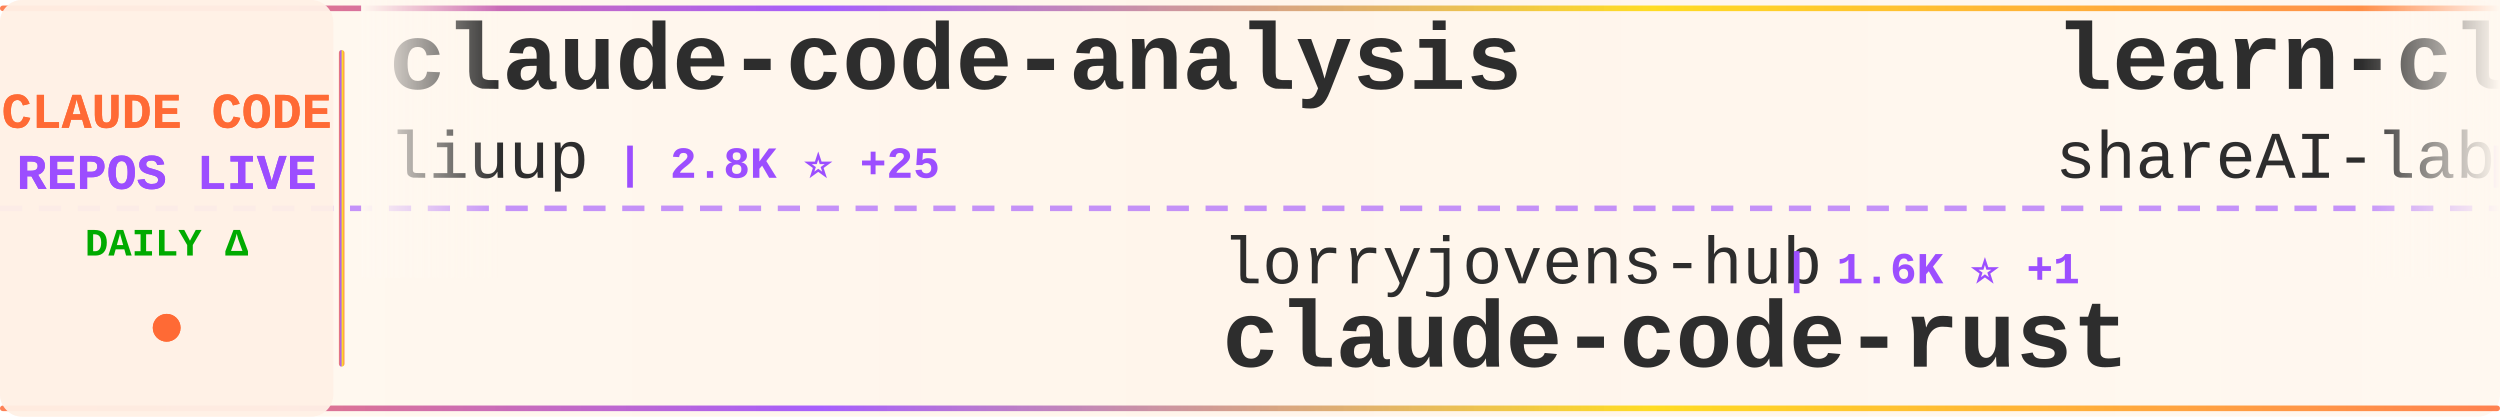
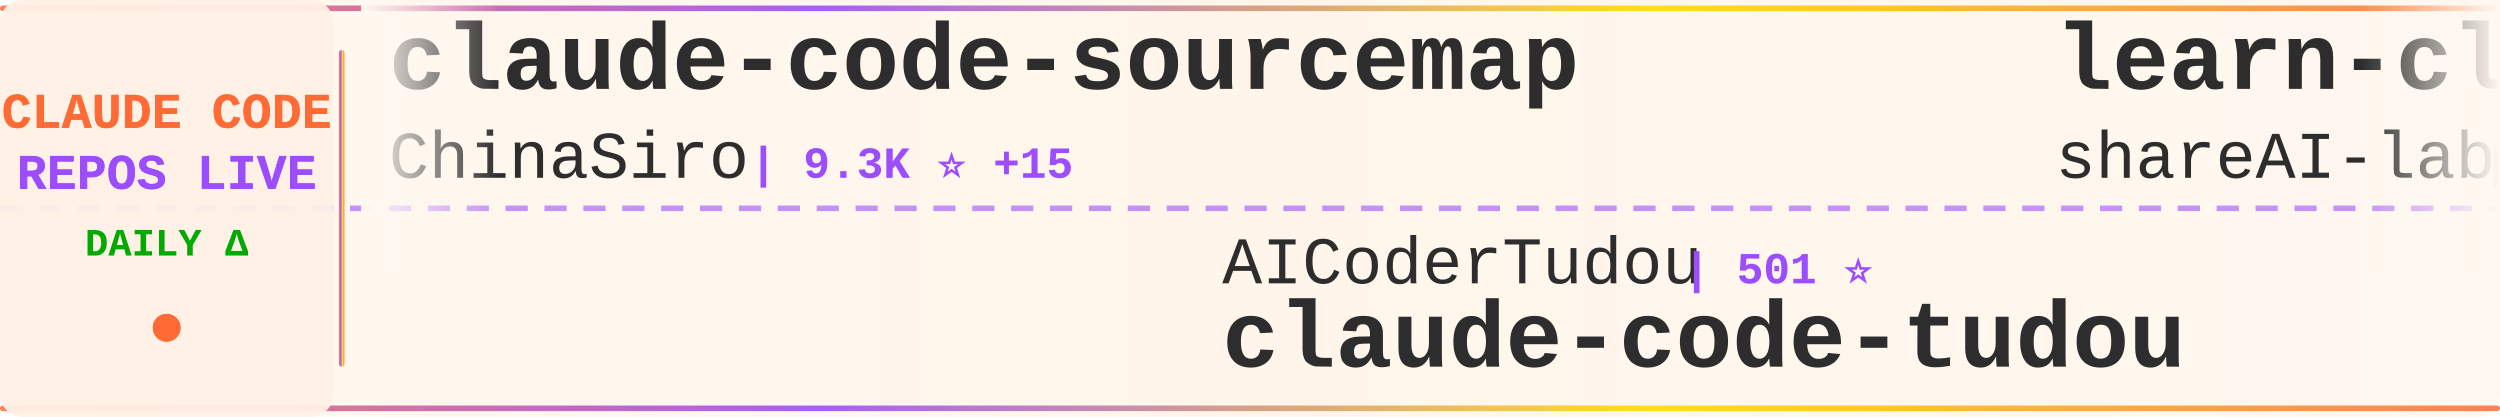
<svg xmlns="http://www.w3.org/2000/svg" width="900" height="150">
  <defs>
    <linearGradient id="tickerBg" x1="0%" y1="0%" x2="100%" y2="0%">
      <stop offset="0%" style="stop-color:#fff8f0;stop-opacity:0.98" />
      <stop offset="50%" style="stop-color:#fff5eb;stop-opacity:1" />
      <stop offset="100%" style="stop-color:#fff8f0;stop-opacity:0.98" />
    </linearGradient>
    <linearGradient id="borderGrad" x1="0%" y1="0%" x2="100%" y2="0%">
      <stop offset="0%" style="stop-color:#FF6B35;stop-opacity:0.85">
        <animate attributeName="stop-opacity" values="0.85;1;0.85" dur="2s" repeatCount="indefinite" />
      </stop>
      <stop offset="33%" style="stop-color:#9C4EFF;stop-opacity:0.9">
        <animate attributeName="stop-opacity" values="0.9;1;0.9" dur="2.2s" repeatCount="indefinite" />
      </stop>
      <stop offset="66%" style="stop-color:#FFD700;stop-opacity:0.85">
        <animate attributeName="stop-opacity" values="0.85;1;0.85" dur="1.8s" repeatCount="indefinite" />
      </stop>
      <stop offset="100%" style="stop-color:#FF6B35;stop-opacity:0.85">
        <animate attributeName="stop-opacity" values="0.85;1;0.85" dur="2s" repeatCount="indefinite" />
      </stop>
    </linearGradient>
    <filter id="textGlow">
      <feGaussianBlur stdDeviation="0.15" result="coloredBlur" />
      <feMerge>
        <feMergeNode in="coloredBlur" />
        <feMergeNode in="SourceGraphic" />
      </feMerge>
    </filter>
    <filter id="metricGlow">
      <feGaussianBlur stdDeviation="0.2" result="coloredBlur" />
      <feMerge>
        <feMergeNode in="coloredBlur" />
        <feMergeNode in="SourceGraphic" />
      </feMerge>
    </filter>
    <linearGradient id="leftFade" x1="0%" y1="0%" x2="100%" y2="0%">
      <stop offset="0%" style="stop-color:#fff8f0;stop-opacity:1" />
      <stop offset="100%" style="stop-color:#fff8f0;stop-opacity:0" />
    </linearGradient>
    <linearGradient id="rightFade" x1="0%" y1="0%" x2="100%" y2="0%">
      <stop offset="0%" style="stop-color:#fff8f0;stop-opacity:0" />
      <stop offset="100%" style="stop-color:#fff8f0;stop-opacity:1" />
    </linearGradient>
  </defs>
  <rect width="900" height="150" fill="url(#tickerBg)" rx="8" />
  <rect x="0" y="2" width="900" height="2" fill="url(#borderGrad)" rx="1" />
  <rect x="0" y="146" width="900" height="2" fill="url(#borderGrad)" rx="1" />
  <line x1="0" y1="75" x2="900" y2="75" stroke="#9C4EFF" stroke-width="2" stroke-dasharray="8 6" opacity="0.6" />
  <rect x="0" y="0" width="120" height="150" fill="#fff0e6" opacity="0.95" rx="8" />
  <text x="60" y="46" font-family="'Courier New', monospace" font-size="18" font-weight="bold" fill="#FF6B35" text-anchor="middle" filter="url(#textGlow)">
    CLAUDE CODE
  </text>
  <text x="60" y="68" font-family="'Courier New', monospace" font-size="18" font-weight="bold" fill="#9C4EFF" text-anchor="middle" filter="url(#textGlow)">
    REPOS LIVE
  </text>
  <text x="60" y="92" font-family="'Courier New', monospace" font-size="14" font-weight="bold" fill="#00aa00" text-anchor="middle">
    DAILY Δ
  </text>
  <circle cx="60" cy="118" r="5" fill="#FF6B35" filter="url(#metricGlow)">
    <animate attributeName="r" values="4;6;4" dur="1.5s" repeatCount="indefinite" />
    <animate attributeName="opacity" values="0.6;1;0.6" dur="1.5s" repeatCount="indefinite" />
  </circle>
  <rect x="122" y="18" width="2" height="114" fill="url(#borderGrad)" rx="1" />
  <clipPath id="tickerClip">
    <rect x="130" y="0" width="770" height="150" />
  </clipPath>
  <g clip-path="url(#tickerClip)">
    <g id="tickerItems">
      <animateTransform attributeName="transform" attributeType="XML" type="translate" from="0 0" to="-3000 0" dur="54s" repeatCount="indefinite" />
      <g transform="translate(0, 0)">
-         <text x="140" y="32" font-family="'Courier New', monospace" font-size="34" font-weight="bold" fill="#2d2d2d">claude-code-analysis</text>
-         <text x="140" y="64" font-family="'Courier New', monospace" font-size="24" font-weight="normal" fill="#2d2d2d" opacity="1.0">liuup</text>
-         <text x="222" y="64" font-family="'Courier New', monospace" font-size="16" font-weight="bold" fill="#9C4EFF"> | 2.8K ⭐ +25</text>
+         <text x="140" y="32" font-family="'Courier New', monospace" font-size="34" font-weight="bold" fill="#2d2d2d">claude-code-sourcemap</text>
+         <text x="140" y="64" font-family="'Courier New', monospace" font-size="24" font-weight="normal" fill="#2d2d2d" opacity="1.0">ChinaSiro</text>
+         <text x="270" y="64" font-family="'Courier New', monospace" font-size="16" font-weight="bold" fill="#9C4EFF"> | 9.3K ⭐ +15</text>
      </g>
      <g transform="translate(300, 0)">
-         <text x="140" y="102" font-family="'Courier New', monospace" font-size="24" font-weight="normal" fill="#2d2d2d" opacity="1.0">lorryjovens-hub</text>
-         <text x="342" y="102" font-family="'Courier New', monospace" font-size="16" font-weight="bold" fill="#9C4EFF"> | 1.6K ⭐ +1</text>
-         <text x="140" y="132" font-family="'Courier New', monospace" font-size="34" font-weight="bold" fill="#2d2d2d">claude-code-rust</text>
+         <text x="140" y="102" font-family="'Courier New', monospace" font-size="24" font-weight="normal" fill="#2d2d2d" opacity="1.0">AICoderTudou</text>
+         <text x="306" y="102" font-family="'Courier New', monospace" font-size="16" font-weight="bold" fill="#9C4EFF"> | 501 ⭐</text>
+         <text x="140" y="132" font-family="'Courier New', monospace" font-size="34" font-weight="bold" fill="#2d2d2d">claude-code-tudou</text>
      </g>
      <g transform="translate(600, 0)">
        <text x="140" y="32" font-family="'Courier New', monospace" font-size="34" font-weight="bold" fill="#2d2d2d">learn-claude-code</text>
        <text x="140" y="64" font-family="'Courier New', monospace" font-size="24" font-weight="normal" fill="#2d2d2d" opacity="1.0">shareAI-lab</text>
-         <text x="294" y="64" font-family="'Courier New', monospace" font-size="16" font-weight="bold" fill="#9C4EFF"> | 62.8K ⭐ +246</text>
+         <text x="294" y="64" font-family="'Courier New', monospace" font-size="16" font-weight="bold" fill="#9C4EFF"> | 62.8K ⭐ +240</text>
      </g>
      <g transform="translate(900, 0)">
        <text x="140" y="102" font-family="'Courier New', monospace" font-size="24" font-weight="normal" fill="#2d2d2d" opacity="1.0">anthropics</text>
-         <text x="282" y="102" font-family="'Courier New', monospace" font-size="16" font-weight="bold" fill="#9C4EFF"> | 28.0K ⭐ +229</text>
+         <text x="282" y="102" font-family="'Courier New', monospace" font-size="16" font-weight="bold" fill="#9C4EFF"> | 28.0K ⭐ +223</text>
        <text x="140" y="132" font-family="'Courier New', monospace" font-size="34" font-weight="bold" fill="#2d2d2d">claude-plugins-official</text>
      </g>
      <g transform="translate(1200, 0)">
-         <text x="140" y="32" font-family="'Courier New', monospace" font-size="34" font-weight="bold" fill="#2d2d2d">Claude-Code</text>
-         <text x="140" y="64" font-family="'Courier New', monospace" font-size="24" font-weight="normal" fill="#2d2d2d" opacity="1.0">KPR111</text>
-         <text x="234" y="64" font-family="'Courier New', monospace" font-size="16" font-weight="bold" fill="#9C4EFF"> | 18 ⭐ +1</text>
+         <text x="140" y="32" font-family="'Courier New', monospace" font-size="34" font-weight="bold" fill="#2d2d2d">claude-code-telegram</text>
+         <text x="140" y="64" font-family="'Courier New', monospace" font-size="24" font-weight="normal" fill="#2d2d2d" opacity="1.0">RichardAtCT</text>
+         <text x="294" y="64" font-family="'Courier New', monospace" font-size="16" font-weight="bold" fill="#9C4EFF"> | 2.6K ⭐ +3</text>
      </g>
      <g transform="translate(1500, 0)">
-         <text x="140" y="102" font-family="'Courier New', monospace" font-size="24" font-weight="normal" fill="#2d2d2d" opacity="1.0">Yuyz0112</text>
-         <text x="258" y="102" font-family="'Courier New', monospace" font-size="16" font-weight="bold" fill="#9C4EFF"> | 2.4K ⭐ +1</text>
-         <text x="140" y="132" font-family="'Courier New', monospace" font-size="34" font-weight="bold" fill="#2d2d2d">claude-code-reverse</text>
+         <text x="140" y="102" font-family="'Courier New', monospace" font-size="24" font-weight="normal" fill="#2d2d2d" opacity="1.0">guanshan</text>
+         <text x="258" y="102" font-family="'Courier New', monospace" font-size="16" font-weight="bold" fill="#9C4EFF"> | 59 ⭐</text>
+         <text x="140" y="132" font-family="'Courier New', monospace" font-size="34" font-weight="bold" fill="#2d2d2d">ClaudeCode</text>
      </g>
      <g transform="translate(1800, 0)">
-         <text x="140" y="32" font-family="'Courier New', monospace" font-size="34" font-weight="bold" fill="#2d2d2d">claude-coder</text>
-         <text x="140" y="64" font-family="'Courier New', monospace" font-size="24" font-weight="normal" fill="#2d2d2d" opacity="1.0">kodu-ai</text>
-         <text x="246" y="64" font-family="'Courier New', monospace" font-size="16" font-weight="bold" fill="#9C4EFF"> | 5.3K ⭐</text>
+         <text x="140" y="32" font-family="'Courier New', monospace" font-size="34" font-weight="bold" fill="#2d2d2d">agents</text>
+         <text x="140" y="64" font-family="'Courier New', monospace" font-size="24" font-weight="normal" fill="#2d2d2d" opacity="1.0">wshobson</text>
+         <text x="258" y="64" font-family="'Courier New', monospace" font-size="16" font-weight="bold" fill="#9C4EFF"> | 36.0K ⭐ +51</text>
      </g>
      <g transform="translate(2100, 0)">
-         <text x="140" y="102" font-family="'Courier New', monospace" font-size="24" font-weight="normal" fill="#2d2d2d" opacity="1.0">anthropics</text>
-         <text x="282" y="102" font-family="'Courier New', monospace" font-size="16" font-weight="bold" fill="#9C4EFF"> | 7.7K ⭐ +15</text>
-         <text x="140" y="132" font-family="'Courier New', monospace" font-size="34" font-weight="bold" fill="#2d2d2d">claude-code-action</text>
+         <text x="140" y="102" font-family="'Courier New', monospace" font-size="24" font-weight="normal" fill="#2d2d2d" opacity="1.0">carlvellotti</text>
+         <text x="306" y="102" font-family="'Courier New', monospace" font-size="16" font-weight="bold" fill="#9C4EFF"> | 2.0K ⭐ +7</text>
+         <text x="140" y="132" font-family="'Courier New', monospace" font-size="34" font-weight="bold" fill="#2d2d2d">claude-code-pm-course</text>
      </g>
      <g transform="translate(2400, 0)">
-         <text x="140" y="32" font-family="'Courier New', monospace" font-size="34" font-weight="bold" fill="#2d2d2d">nanoclaw</text>
-         <text x="140" y="64" font-family="'Courier New', monospace" font-size="24" font-weight="normal" fill="#2d2d2d" opacity="1.0">nanocoai</text>
-         <text x="258" y="64" font-family="'Courier New', monospace" font-size="16" font-weight="bold" fill="#9C4EFF"> | 29.4K ⭐ +47</text>
+         <text x="140" y="32" font-family="'Courier New', monospace" font-size="34" font-weight="bold" fill="#2d2d2d">claude-code-local</text>
+         <text x="140" y="64" font-family="'Courier New', monospace" font-size="24" font-weight="normal" fill="#2d2d2d" opacity="1.0">nicedreamzapp</text>
+         <text x="318" y="64" font-family="'Courier New', monospace" font-size="16" font-weight="bold" fill="#9C4EFF"> | 2.7K ⭐ +4</text>
      </g>
      <g transform="translate(2700, 0)">
-         <text x="140" y="102" font-family="'Courier New', monospace" font-size="24" font-weight="normal" fill="#2d2d2d" opacity="1.0">shanraisshan</text>
-         <text x="306" y="102" font-family="'Courier New', monospace" font-size="16" font-weight="bold" fill="#9C4EFF"> | 55.0K ⭐ +199</text>
-         <text x="140" y="132" font-family="'Courier New', monospace" font-size="34" font-weight="bold" fill="#2d2d2d">claude-code-best-practic...</text>
+         <text x="140" y="102" font-family="'Courier New', monospace" font-size="24" font-weight="normal" fill="#2d2d2d" opacity="1.0">Maciek-roboblog</text>
+         <text x="342" y="102" font-family="'Courier New', monospace" font-size="16" font-weight="bold" fill="#9C4EFF"> | 8.1K ⭐ +7</text>
+         <text x="140" y="132" font-family="'Courier New', monospace" font-size="34" font-weight="bold" fill="#2d2d2d">Claude-Code-Usage-Monito...</text>
      </g>
      <g transform="translate(3000, 0)">
-         <text x="140" y="32" font-family="'Courier New', monospace" font-size="34" font-weight="bold" fill="#2d2d2d">claude-code-analysis</text>
-         <text x="140" y="64" font-family="'Courier New', monospace" font-size="24" font-weight="normal" fill="#2d2d2d" opacity="1.0">liuup</text>
-         <text x="222" y="64" font-family="'Courier New', monospace" font-size="16" font-weight="bold" fill="#9C4EFF"> | 2.8K ⭐ +25</text>
+         <text x="140" y="32" font-family="'Courier New', monospace" font-size="34" font-weight="bold" fill="#2d2d2d">claude-code-sourcemap</text>
+         <text x="140" y="64" font-family="'Courier New', monospace" font-size="24" font-weight="normal" fill="#2d2d2d" opacity="1.0">ChinaSiro</text>
+         <text x="270" y="64" font-family="'Courier New', monospace" font-size="16" font-weight="bold" fill="#9C4EFF"> | 9.3K ⭐ +15</text>
      </g>
      <g transform="translate(3300, 0)">
-         <text x="140" y="102" font-family="'Courier New', monospace" font-size="24" font-weight="normal" fill="#2d2d2d" opacity="1.0">lorryjovens-hub</text>
-         <text x="342" y="102" font-family="'Courier New', monospace" font-size="16" font-weight="bold" fill="#9C4EFF"> | 1.6K ⭐ +1</text>
-         <text x="140" y="132" font-family="'Courier New', monospace" font-size="34" font-weight="bold" fill="#2d2d2d">claude-code-rust</text>
+         <text x="140" y="102" font-family="'Courier New', monospace" font-size="24" font-weight="normal" fill="#2d2d2d" opacity="1.0">AICoderTudou</text>
+         <text x="306" y="102" font-family="'Courier New', monospace" font-size="16" font-weight="bold" fill="#9C4EFF"> | 501 ⭐</text>
+         <text x="140" y="132" font-family="'Courier New', monospace" font-size="34" font-weight="bold" fill="#2d2d2d">claude-code-tudou</text>
      </g>
      <g transform="translate(3600, 0)">
        <text x="140" y="32" font-family="'Courier New', monospace" font-size="34" font-weight="bold" fill="#2d2d2d">learn-claude-code</text>
        <text x="140" y="64" font-family="'Courier New', monospace" font-size="24" font-weight="normal" fill="#2d2d2d" opacity="1.0">shareAI-lab</text>
-         <text x="294" y="64" font-family="'Courier New', monospace" font-size="16" font-weight="bold" fill="#9C4EFF"> | 62.8K ⭐ +246</text>
+         <text x="294" y="64" font-family="'Courier New', monospace" font-size="16" font-weight="bold" fill="#9C4EFF"> | 62.8K ⭐ +240</text>
      </g>
      <g transform="translate(3900, 0)">
        <text x="140" y="102" font-family="'Courier New', monospace" font-size="24" font-weight="normal" fill="#2d2d2d" opacity="1.0">anthropics</text>
-         <text x="282" y="102" font-family="'Courier New', monospace" font-size="16" font-weight="bold" fill="#9C4EFF"> | 28.0K ⭐ +229</text>
+         <text x="282" y="102" font-family="'Courier New', monospace" font-size="16" font-weight="bold" fill="#9C4EFF"> | 28.0K ⭐ +223</text>
        <text x="140" y="132" font-family="'Courier New', monospace" font-size="34" font-weight="bold" fill="#2d2d2d">claude-plugins-official</text>
      </g>
    </g>
  </g>
  <rect x="130" y="0" width="50" height="100" fill="url(#leftFade)" />
  <rect x="850" y="0" width="50" height="100" fill="url(#rightFade)" />
</svg>
